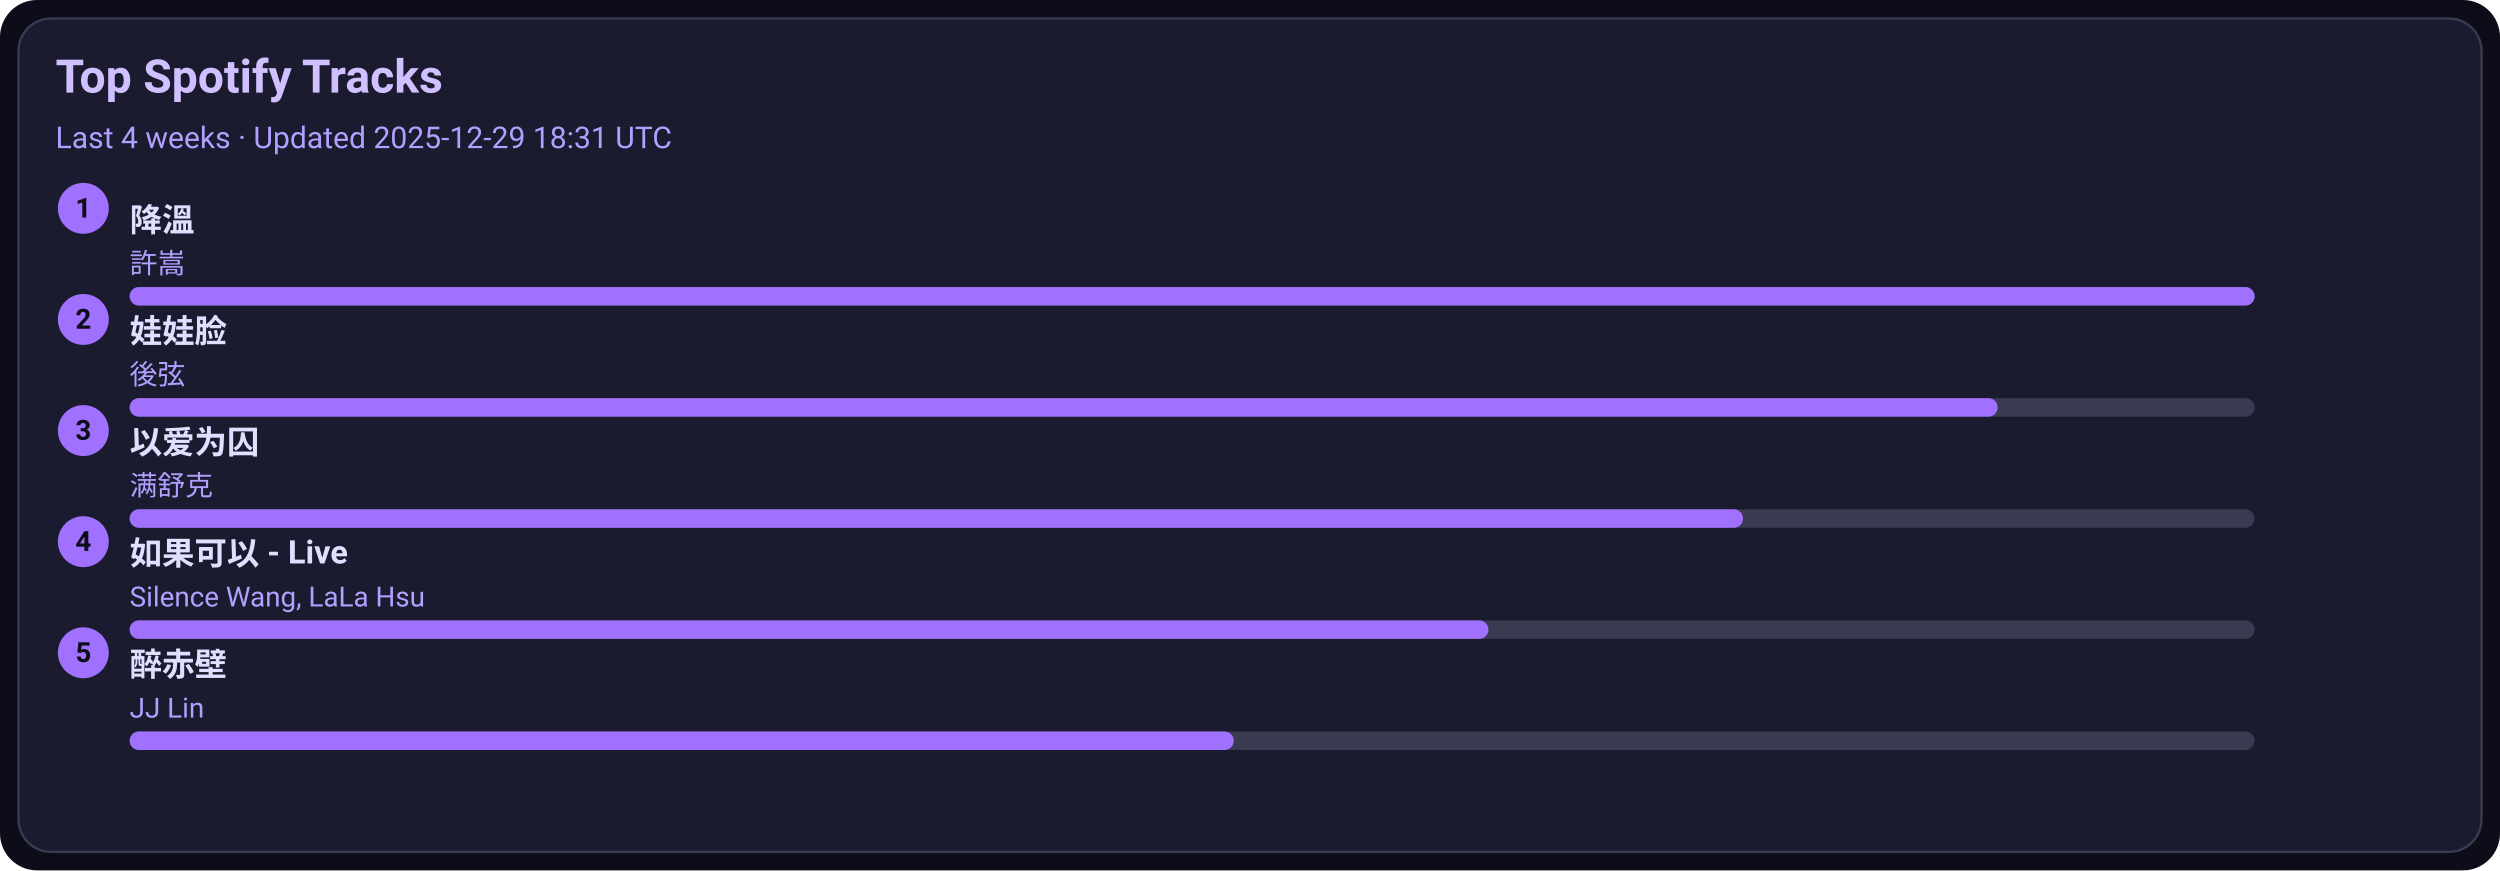
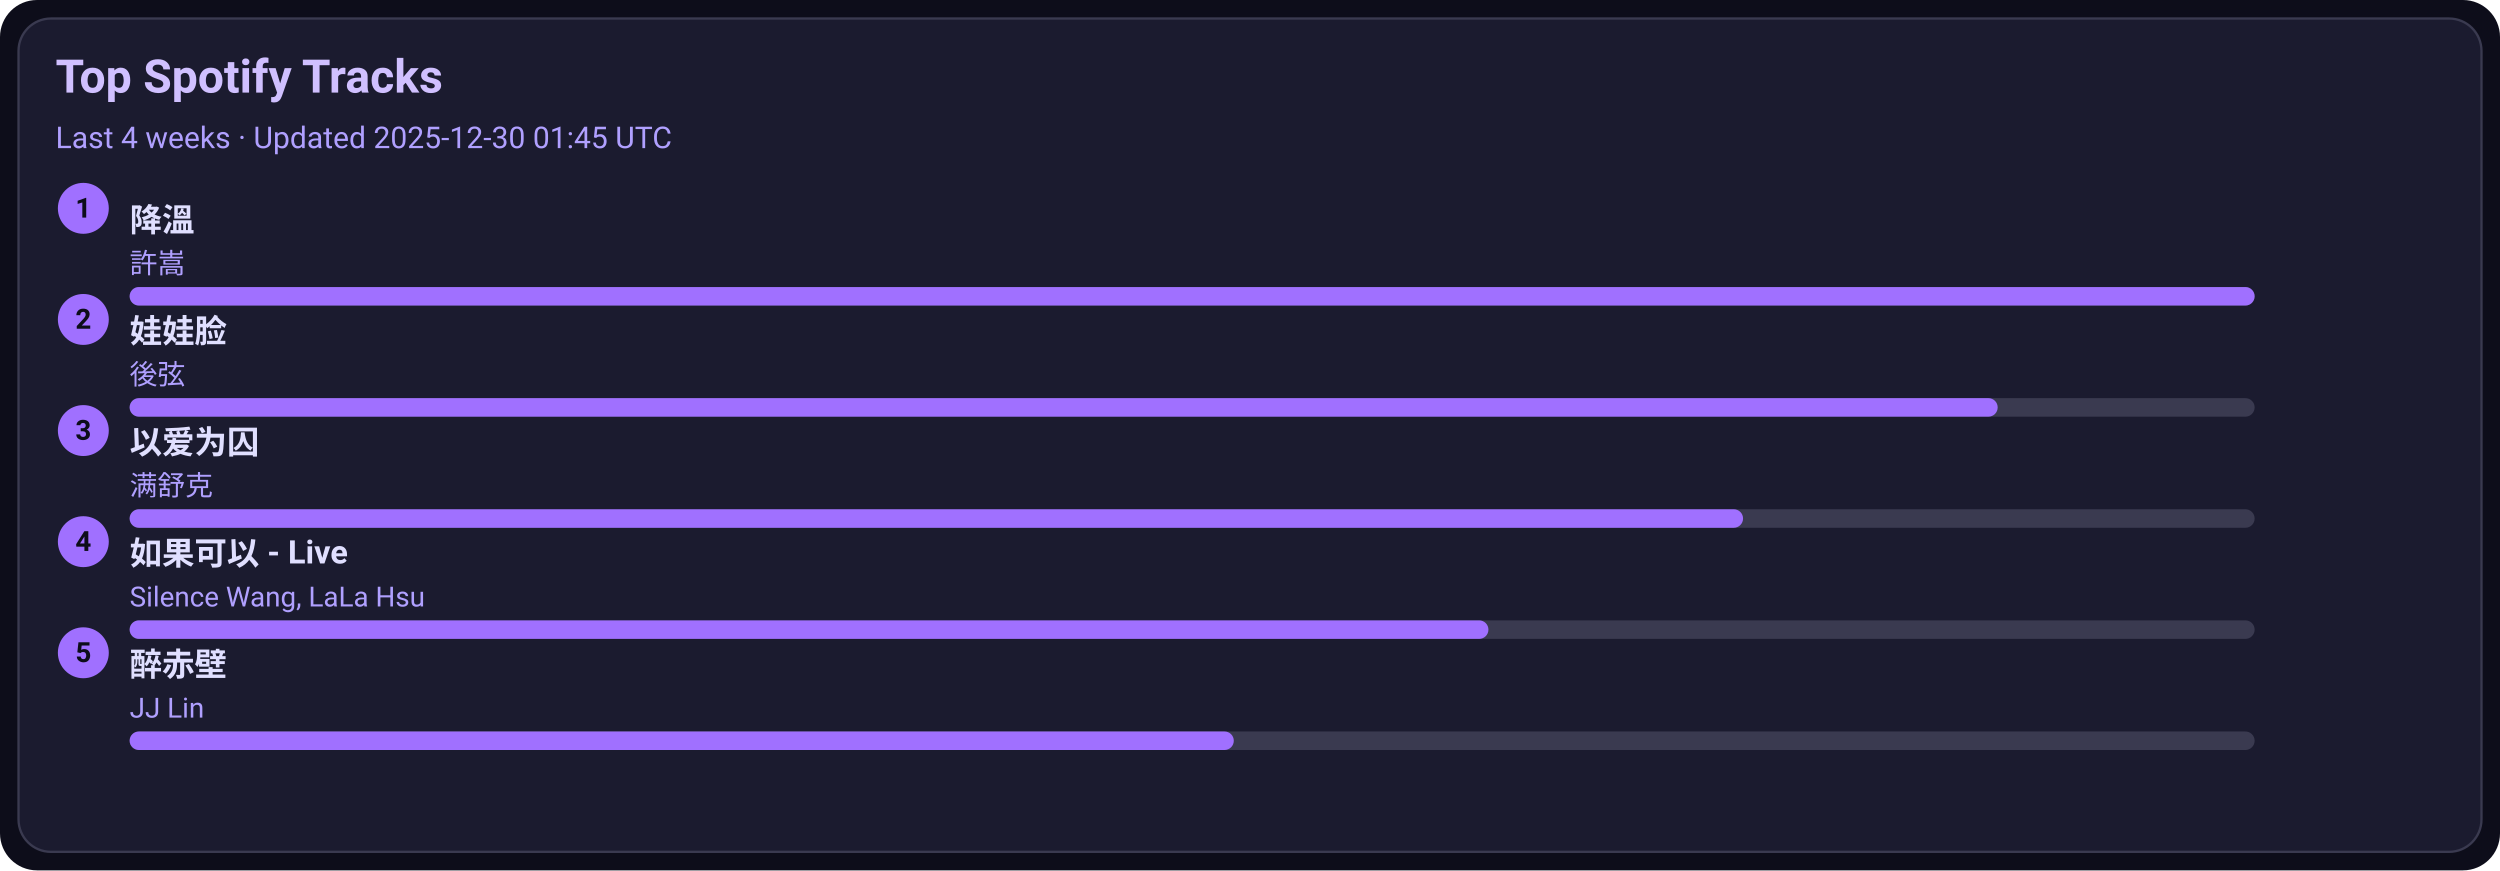
<svg xmlns="http://www.w3.org/2000/svg" width="1080" height="376" viewBox="0 0 1080 376">
  <style>text{font-family:-apple-system,BlinkMacSystemFont,Segoe UI,Roboto,Ubuntu,Helvetica Neue,Arial,Noto Sans,sans-serif}</style>
  <rect width="1080" height="376" rx="16" fill="#0d0d1a" />
  <rect x="8" y="8" width="1064" height="360" rx="14" fill="#1b1b2f" stroke="#3a3a50" />
  <text x="24" y="40" font-size="20" fill="#d0c0ff" font-weight="600">Top Spotify Tracks</text>
-   <text x="24" y="64" font-size="13" fill="#b0a0ff">Last 4 weeks · Updated 2025-12-29 18:31 UTC</text>
+   <text x="24" y="64" font-size="13" fill="#b0a0ff">Last 4 weeks · Updated 2025-12-30 01:45 UTC</text>
  <circle cx="36" cy="90" r="11" fill="#a070ff" />
  <text x="36" y="94" text-anchor="middle" font-size="12" fill="#0d0d1a" font-weight="700">1</text>
  <a href="https://open.spotify.com/track/2q9uhrOfyOnBa3oWR1PfYT" target="_blank" rel="noopener noreferrer">
    <text x="56" y="100" font-size="14" fill="#e0dfff" font-weight="600">降溫</text>
  </a>
  <text x="56" y="118" font-size="12" fill="#b0a0ff">許嵩</text>
  <rect x="56" y="124" width="918" height="8" rx="4" fill="#3a3a50" />
  <rect x="56" y="124" width="918" height="8" rx="4" fill="#a070ff" />
  <circle cx="36" cy="138" r="11" fill="#a070ff" />
  <text x="36" y="142" text-anchor="middle" font-size="12" fill="#0d0d1a" font-weight="700">2</text>
  <a href="https://open.spotify.com/track/08ouEICweFmqfgPJnRIQkE" target="_blank" rel="noopener noreferrer">
    <text x="56" y="148" font-size="14" fill="#e0dfff" font-weight="600">娃娃脸</text>
  </a>
  <text x="56" y="166" font-size="12" fill="#b0a0ff">後弦</text>
  <rect x="56" y="172" width="918" height="8" rx="4" fill="#3a3a50" />
  <rect x="56" y="172" width="807" height="8" rx="4" fill="#a070ff" />
  <circle cx="36" cy="186" r="11" fill="#a070ff" />
  <text x="36" y="190" text-anchor="middle" font-size="12" fill="#0d0d1a" font-weight="700">3</text>
  <a href="https://open.spotify.com/track/0RW2LEfGQK5BaIho6sSLqf" target="_blank" rel="noopener noreferrer">
    <text x="56" y="196" font-size="14" fill="#e0dfff" font-weight="600">以爱为囚</text>
  </a>
  <text x="56" y="214" font-size="12" fill="#b0a0ff">满舒克</text>
  <rect x="56" y="220" width="918" height="8" rx="4" fill="#3a3a50" />
  <rect x="56" y="220" width="697" height="8" rx="4" fill="#a070ff" />
  <circle cx="36" cy="234" r="11" fill="#a070ff" />
  <text x="36" y="238" text-anchor="middle" font-size="12" fill="#0d0d1a" font-weight="700">4</text>
  <a href="https://open.spotify.com/track/6IF65dJzfmPcX7jwDegwoo" target="_blank" rel="noopener noreferrer">
    <text x="56" y="244" font-size="14" fill="#e0dfff" font-weight="600">如果可以 - Live</text>
  </a>
  <text x="56" y="262" font-size="12" fill="#b0a0ff">Silence Wang, LaLa Hsu</text>
  <rect x="56" y="268" width="918" height="8" rx="4" fill="#3a3a50" />
  <rect x="56" y="268" width="587" height="8" rx="4" fill="#a070ff" />
  <circle cx="36" cy="282" r="11" fill="#a070ff" />
  <text x="36" y="286" text-anchor="middle" font-size="12" fill="#0d0d1a" font-weight="700">5</text>
  <a href="https://open.spotify.com/track/69lAYqbyHL1A0gctdLd9WV" target="_blank" rel="noopener noreferrer">
    <text x="56" y="292" font-size="14" fill="#e0dfff" font-weight="600">醉赤壁</text>
  </a>
  <text x="56" y="310" font-size="12" fill="#b0a0ff">JJ Lin</text>
  <rect x="56" y="316" width="918" height="8" rx="4" fill="#3a3a50" />
  <rect x="56" y="316" width="477" height="8" rx="4" fill="#a070ff" />
</svg>
